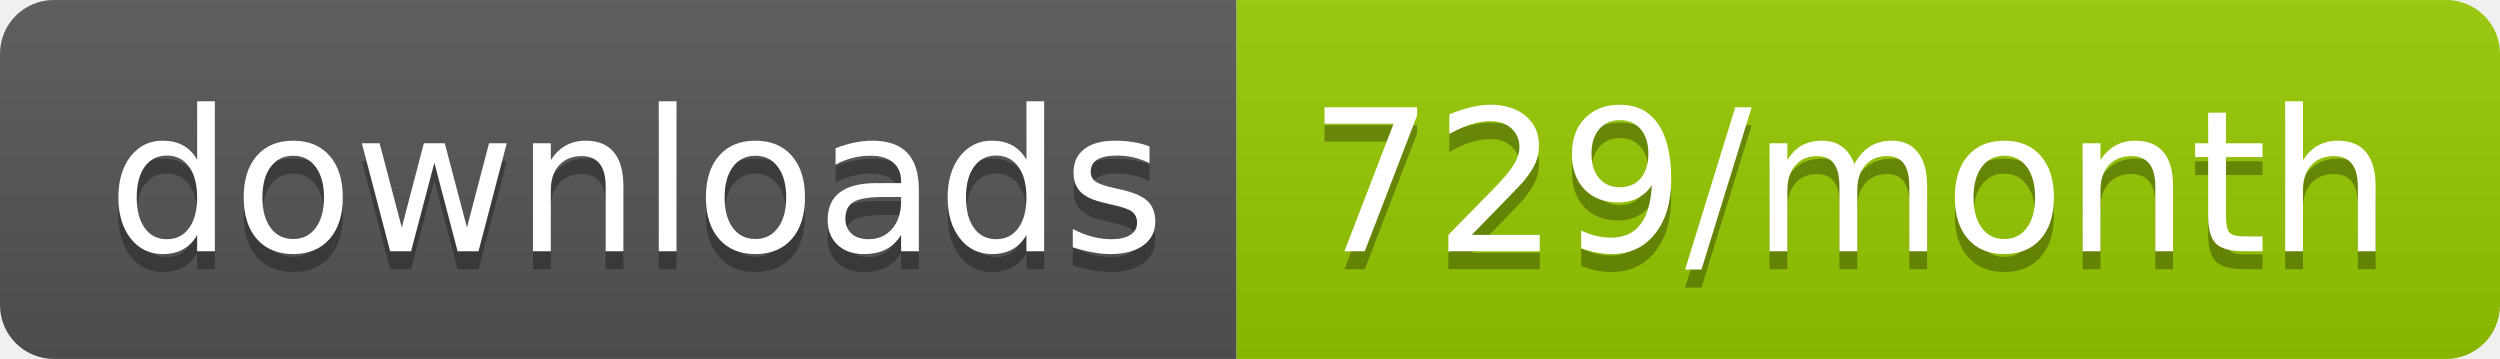
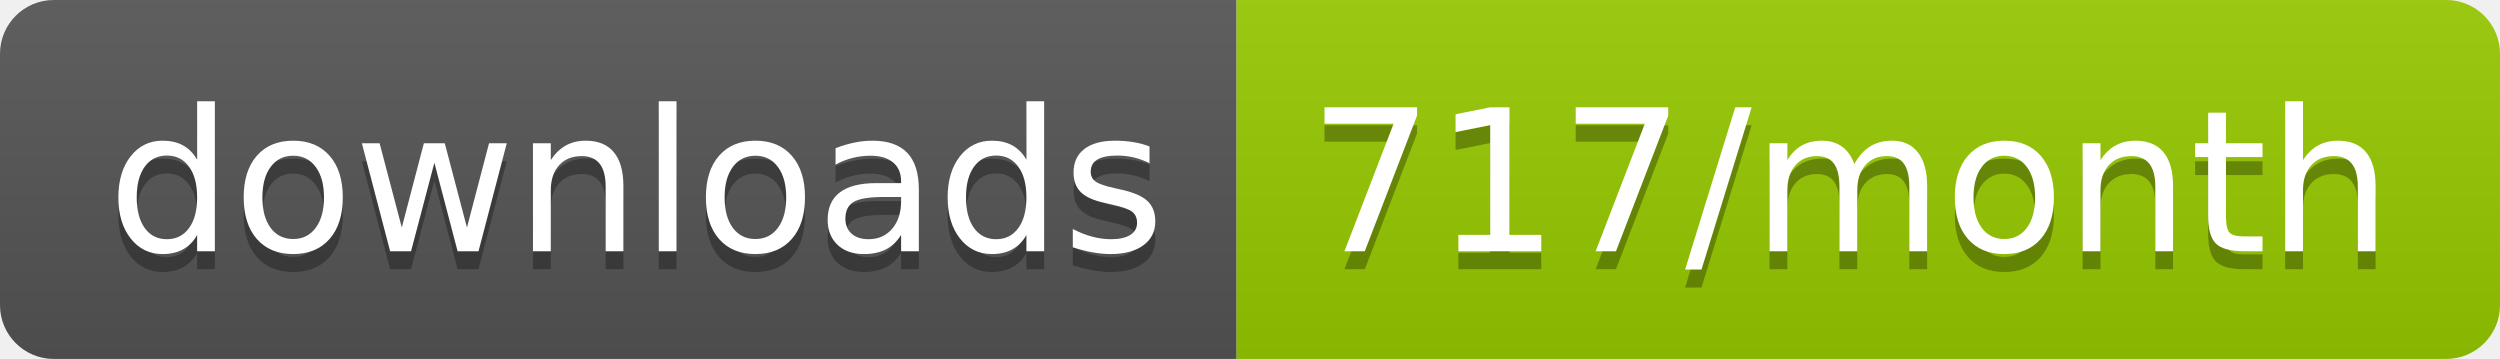
<svg xmlns="http://www.w3.org/2000/svg" width="139.3" height="20">
  <linearGradient id="smooth" x2="0" y2="100%">
    <stop offset="0" stop-color="#bbb" stop-opacity=".1" />
    <stop offset="1" stop-opacity=".1" />
  </linearGradient>
  <clipPath id="round">
    <rect width="139.3" height="20" rx="3" fill="#fff" />
  </clipPath>
  <g clip-path="url(#round)">
    <rect width="68.9" height="20" fill="#555" />
    <rect x="68.9" width="70.4" height="20" fill="#97CA00" />
    <rect width="139.3" height="20" fill="url(#smooth)" />
  </g>
  <g fill="#fff" text-anchor="middle" font-family="DejaVu Sans,Verdana,Geneva,sans-serif" font-size="110">
    <text x="354.5" y="150" fill="#010101" fill-opacity=".3" transform="scale(0.1)" textLength="589.0" lengthAdjust="spacing">downloads</text>
    <text x="354.5" y="140" transform="scale(0.1)" textLength="589.0" lengthAdjust="spacing">downloads</text>
-     <text x="1031.0" y="150" fill="#010101" fill-opacity=".3" transform="scale(0.1)" textLength="604.0" lengthAdjust="spacing">729/month</text>
-     <text x="1031.0" y="140" transform="scale(0.1)" textLength="604.0" lengthAdjust="spacing">729/month</text>
+     <text x="1031.0" y="150" fill="#010101" fill-opacity=".3" transform="scale(0.1)" textLength="604.0" lengthAdjust="spacing">717/month</text>
+     <text x="1031.0" y="140" transform="scale(0.1)" textLength="604.0" lengthAdjust="spacing">717/month</text>
  </g>
</svg>
